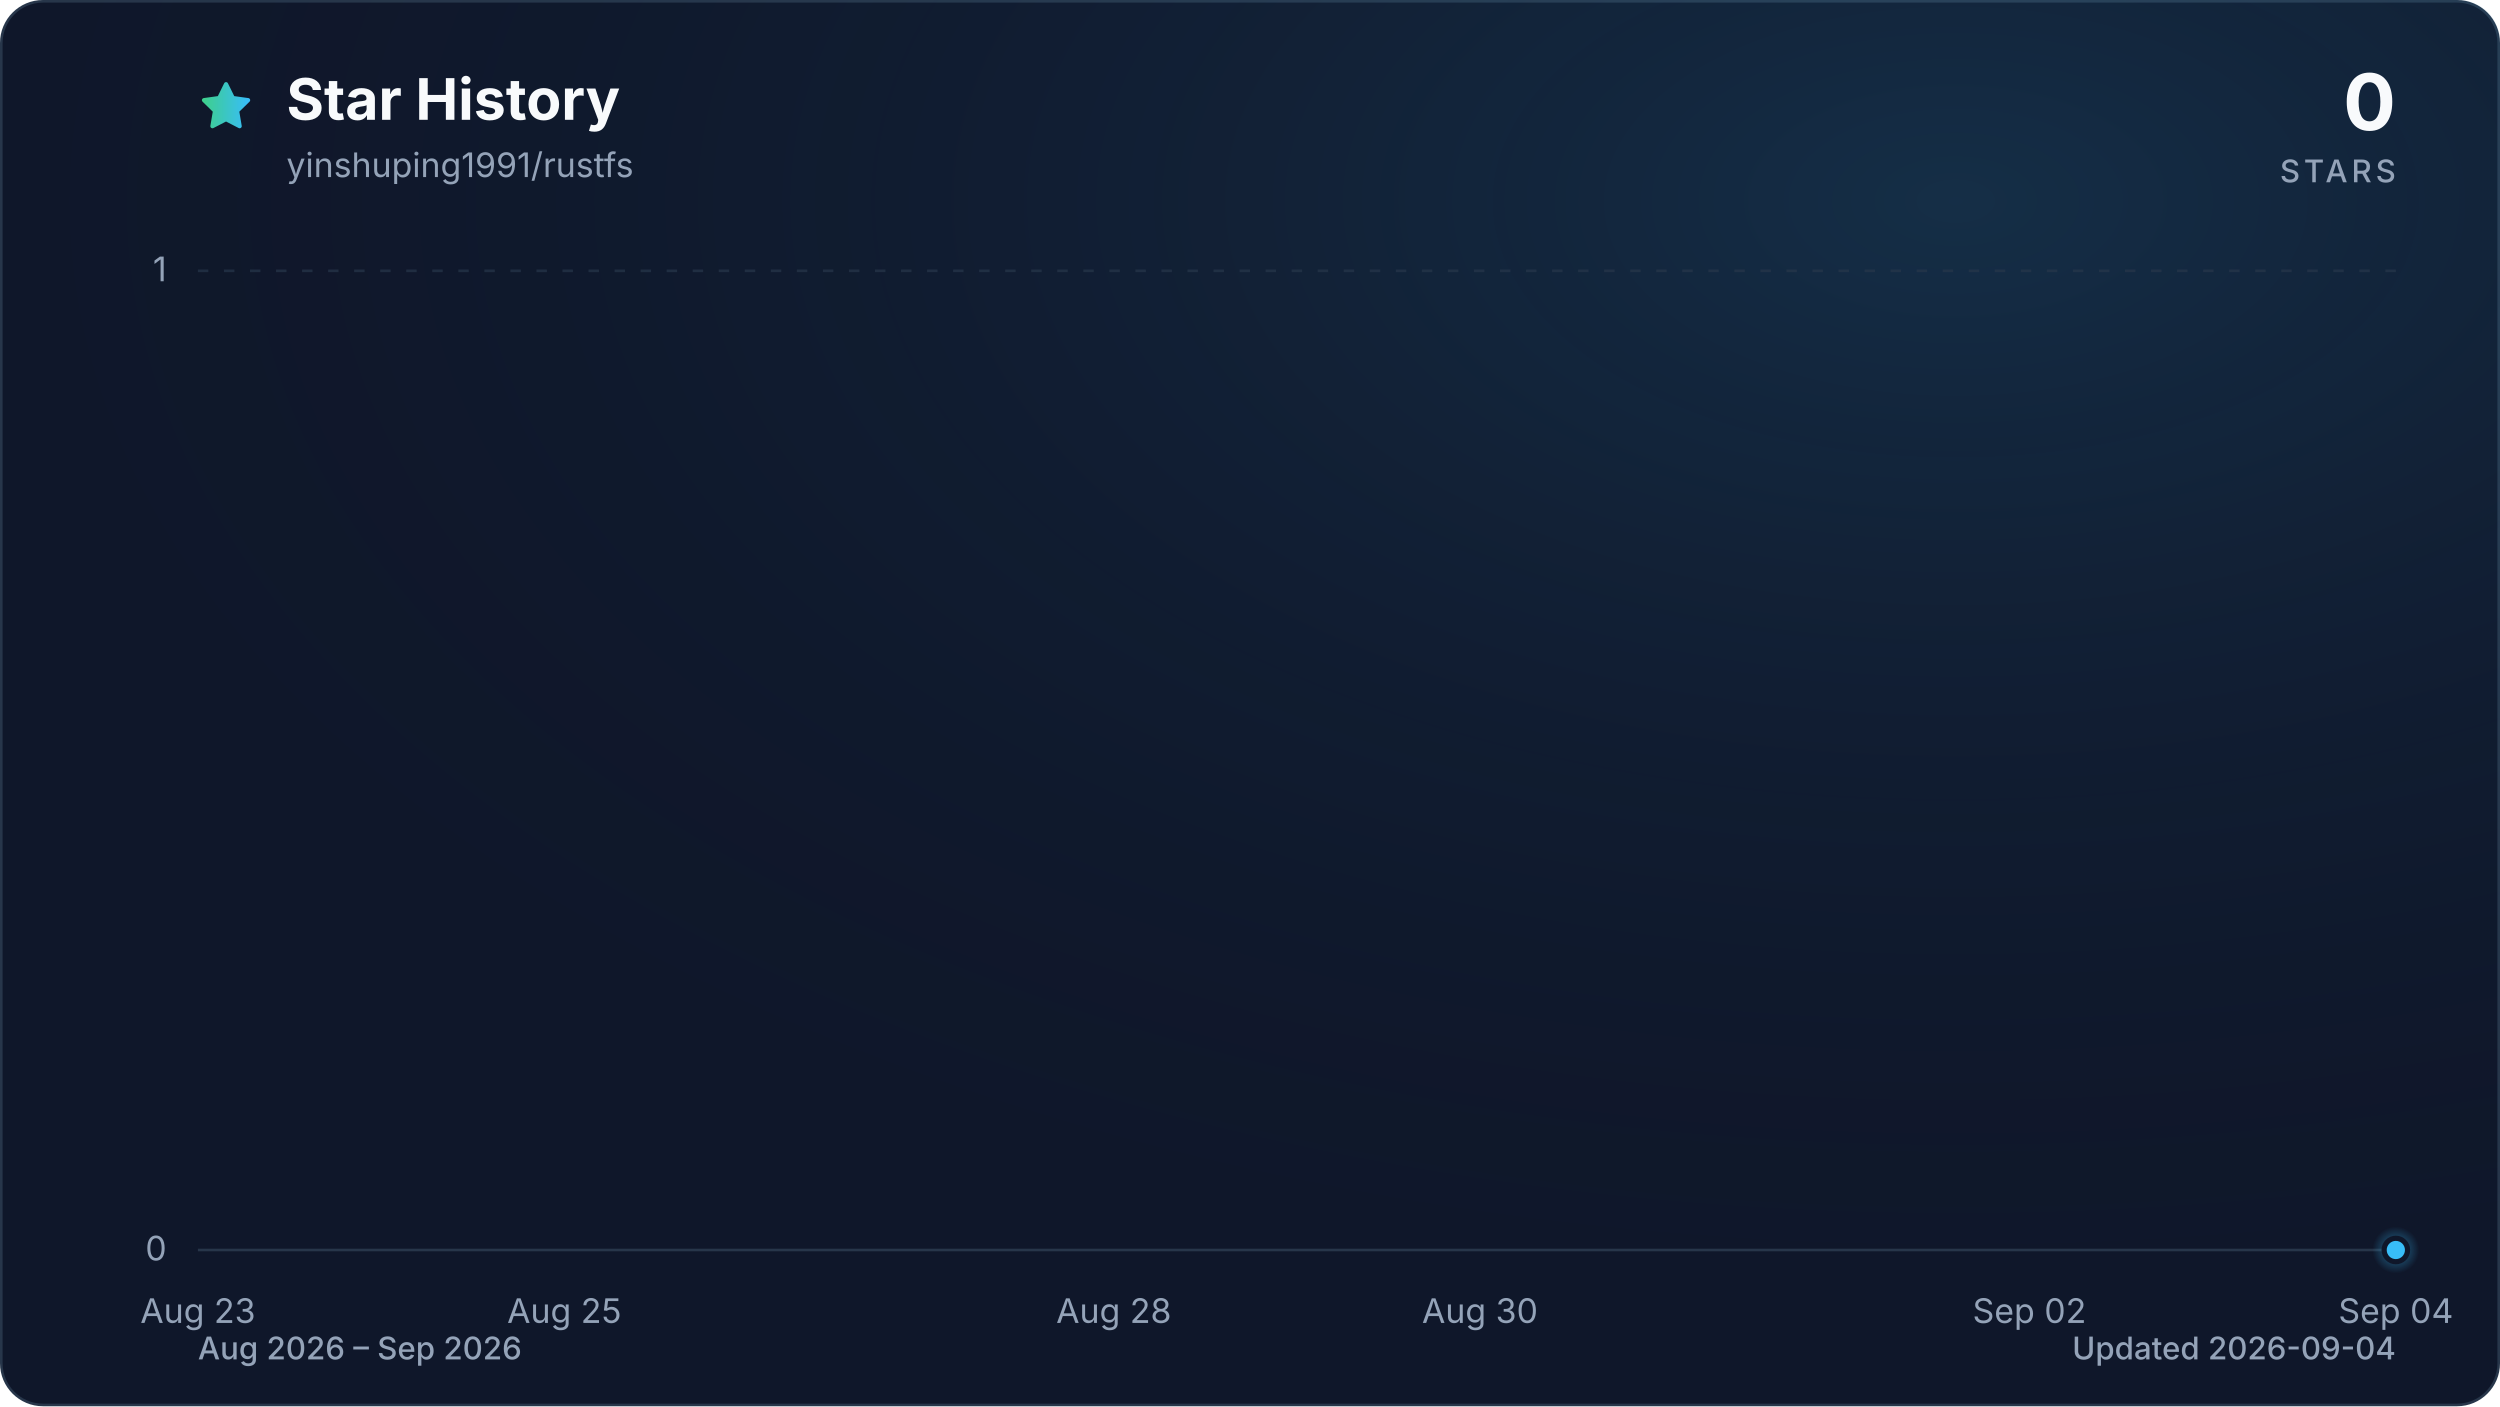
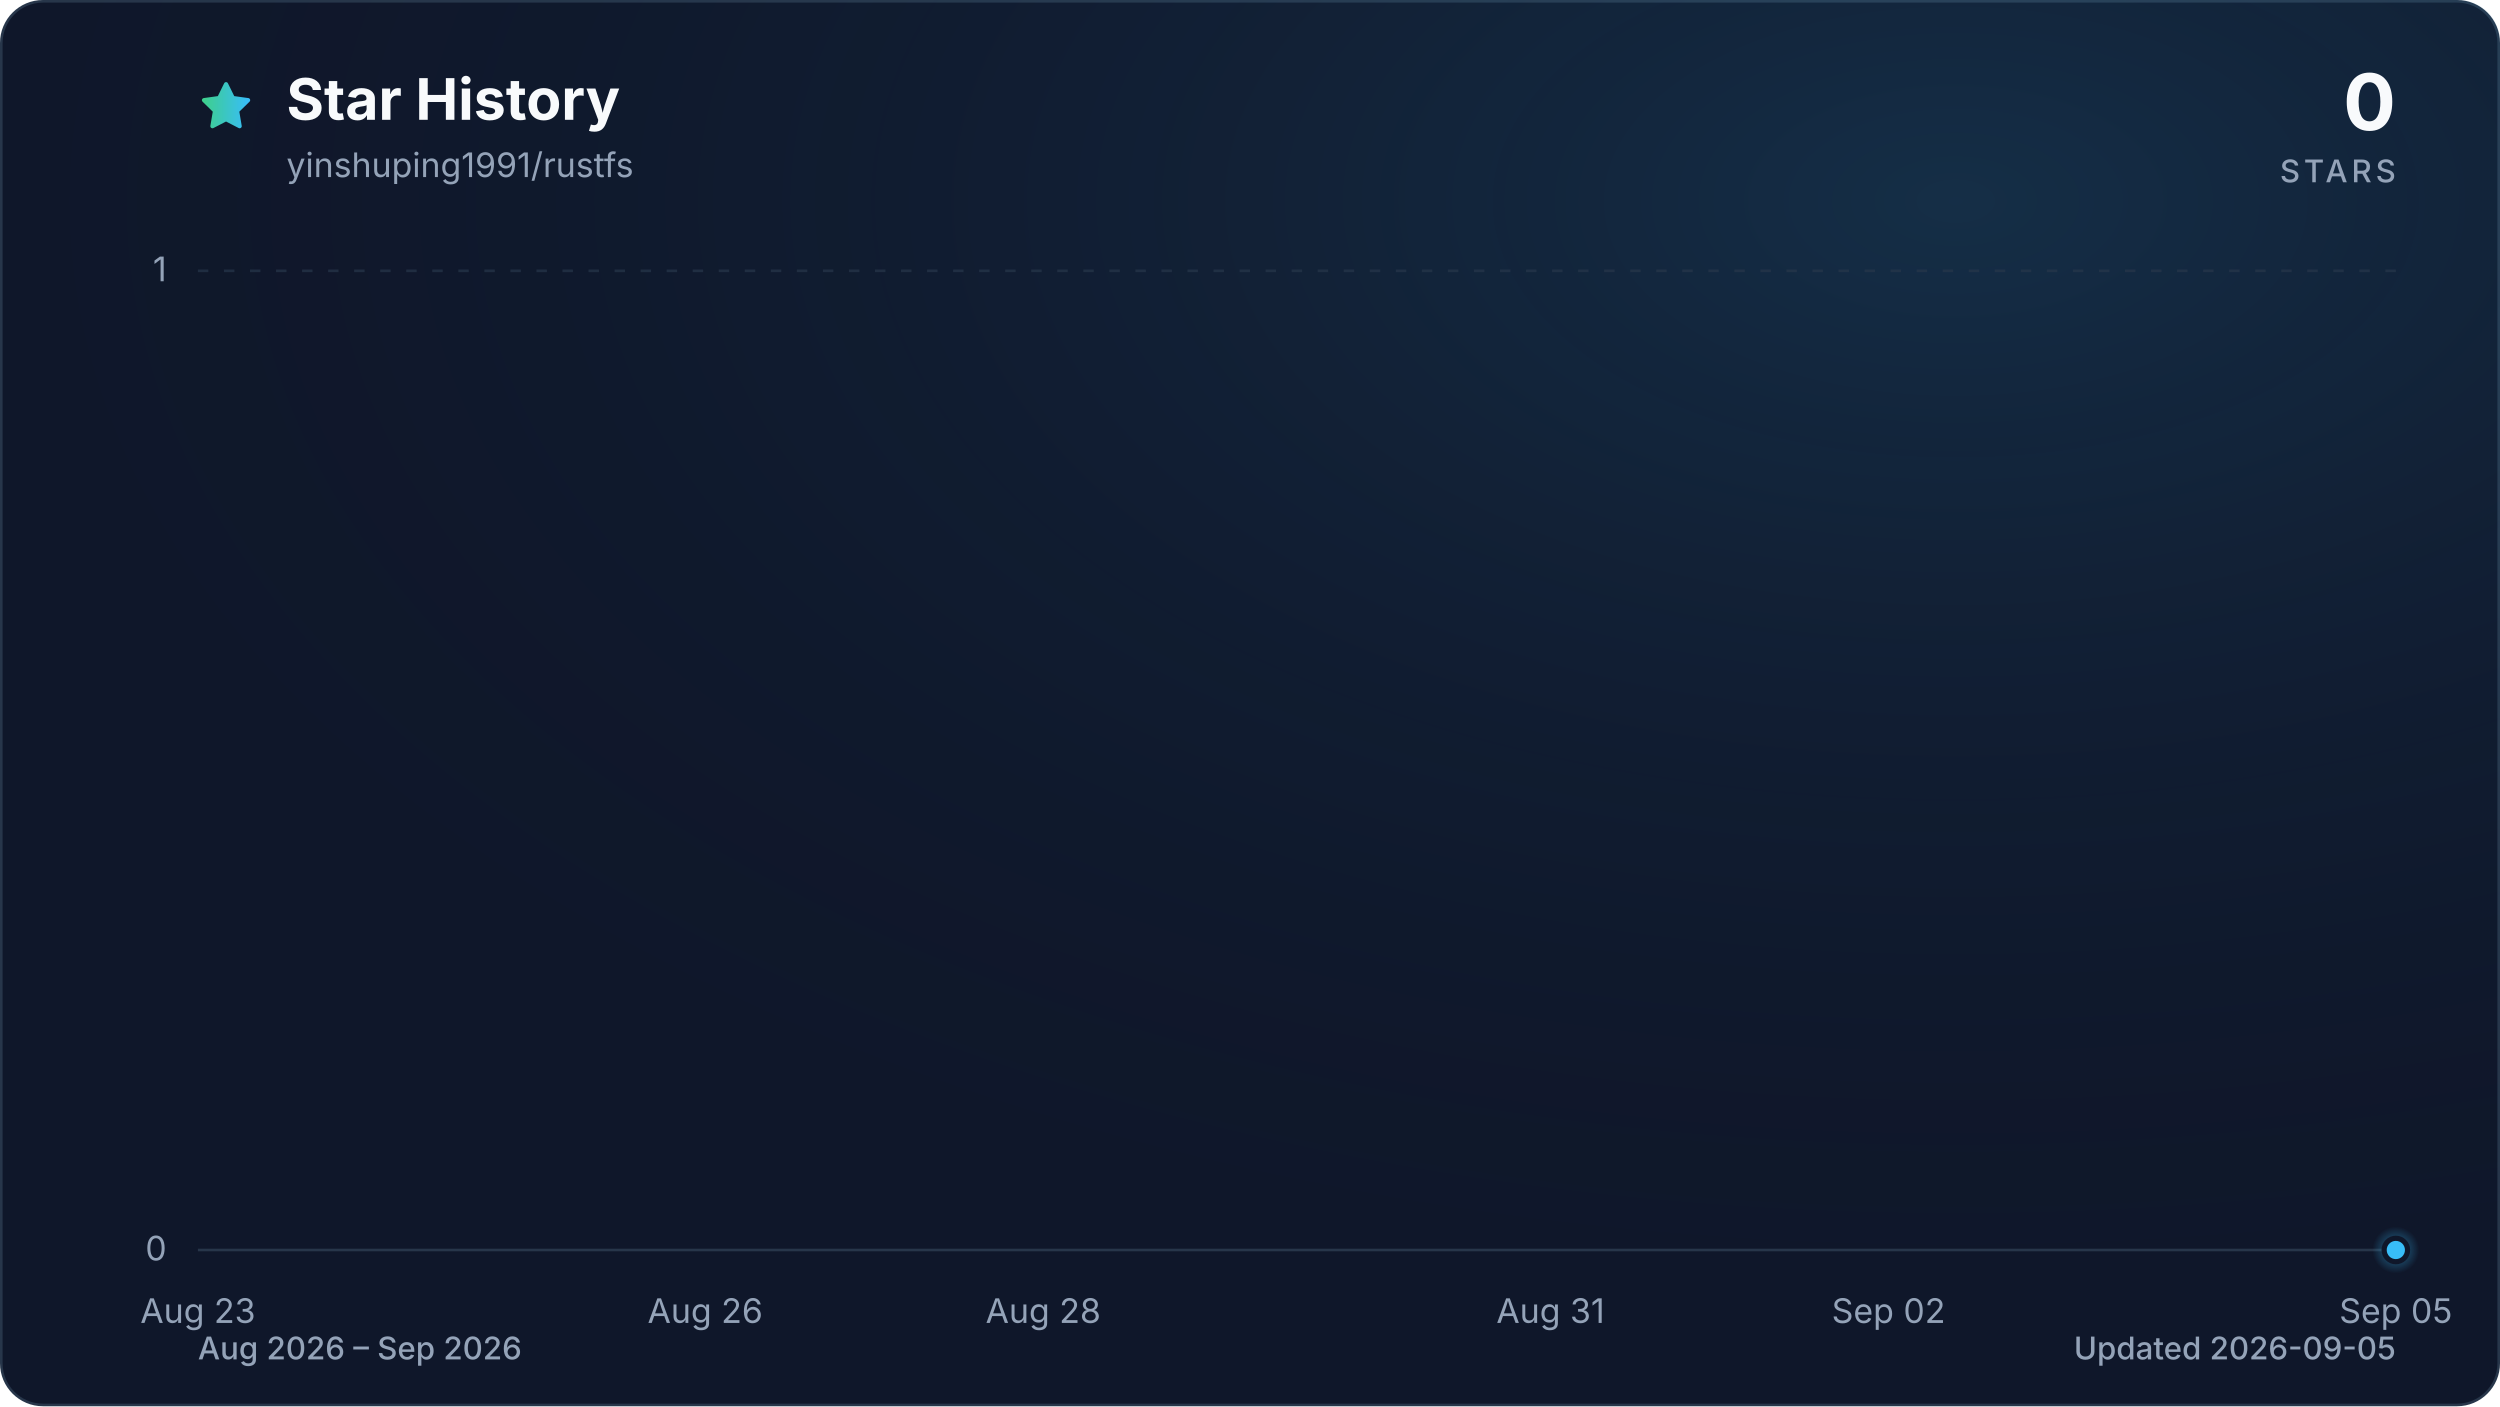
<svg xmlns="http://www.w3.org/2000/svg" viewBox="0 0 960 540" role="img" aria-labelledby="title description" data-style="gradient" data-variant="glow" data-animated="true">
  <defs>
    <linearGradient id="trend" x1="0" y1="0" x2="1" y2="0">
      <stop offset="0%" stop-color="#3ecf8e" />
      <stop offset="100%" stop-color="#38bdf8" />
    </linearGradient>
    <linearGradient id="area" x1="0" y1="0" x2="0" y2="1">
      <stop offset="0%" stop-color="#3ecf8e" stop-opacity="0.30" />
      <stop offset="55%" stop-color="#38bdf8" stop-opacity="0.10" />
      <stop offset="100%" stop-color="#38bdf8" stop-opacity="0.01" />
    </linearGradient>
    <radialGradient id="marker-halo" cx="50%" cy="50%" r="50%">
      <stop offset="0%" stop-color="#38bdf8" stop-opacity="0.55" />
      <stop offset="100%" stop-color="#38bdf8" stop-opacity="0" />
    </radialGradient>
    <radialGradient id="surface-glow" cx="78%" cy="14%" r="80%">
      <stop offset="0%" stop-color="#38bdf8" stop-opacity="0.14" />
      <stop offset="100%" stop-color="#0f172a" stop-opacity="0" />
    </radialGradient>
    <filter id="trend-glow" x="-20%" y="-20%" width="140%" height="140%">
      <feGaussianBlur stdDeviation="7" />
    </filter>
  </defs>
  <style>
.trend-enter{transform-box:fill-box;transform-origin:center;animation:trend-enter 520ms cubic-bezier(0.16,1,0.3,1)}
.marker-enter{transform-box:fill-box;transform-origin:center;animation:marker-enter 320ms cubic-bezier(0.16,1,0.3,1) 200ms both}
.marker-pulse{transform-box:fill-box;transform-origin:center;animation:marker-pulse 2.6s ease-out infinite}
@keyframes trend-enter{from{opacity:.35;transform:translateY(10px)}to{opacity:1;transform:translateY(0)}}
@keyframes marker-enter{from{opacity:0;transform:scale(.4)}to{opacity:1;transform:scale(1)}}
@keyframes marker-pulse{0%{opacity:.5;transform:scale(.7)}70%,100%{opacity:0;transform:scale(2.1)}}
@media (prefers-reduced-motion:reduce){.trend-enter,.marker-enter,.marker-pulse{animation:none!important}}
@media (prefers-reduced-motion:reduce){.marker-pulse{opacity:0}}
</style>
  <rect x="0.5" y="0.5" width="959" height="539" fill="#0f172a" stroke="#27364a" stroke-width="1" rx="16" />
  <rect width="960" height="540" fill="url(#surface-glow)" rx="16" />
  <path d="M12 2.6l2.9 5.9 6.5.9-4.7 4.6 1.1 6.5-5.8-3-5.8 3 1.1-6.5-4.7-4.6 6.5-.9L12 2.6Z" transform="translate(76 30) scale(.9)" fill="url(#trend)" stroke="url(#trend)" stroke-width="1.8" stroke-linejoin="round" aria-hidden="true" />
  <text x="110" y="46" fill="#f8fafc" font-family="ui-sans-serif, system-ui, -apple-system, BlinkMacSystemFont, 'Segoe UI', sans-serif" font-size="22" font-weight="700">Star History</text>
  <text x="110" y="68" fill="#94a3b8" font-family="ui-sans-serif, system-ui, -apple-system, BlinkMacSystemFont, 'Segoe UI', sans-serif" font-size="13">yinshuping1991/rustfs</text>
  <text x="920" y="50" fill="#f8fafc" font-family="ui-sans-serif, system-ui, -apple-system, BlinkMacSystemFont, 'Segoe UI', sans-serif" font-size="30" font-weight="700" text-anchor="end">0</text>
  <text x="920" y="70" fill="#94a3b8" font-family="ui-sans-serif, system-ui, -apple-system, BlinkMacSystemFont, 'Segoe UI', sans-serif" font-size="12" font-weight="500" letter-spacing="1.5" text-anchor="end">STARS</text>
  <line x1="76" y1="480.0" x2="920" y2="480.0" stroke="#27364a" stroke-width="1" stroke-dasharray="0" opacity="1" />
  <text x="64" y="484.0" fill="#94a3b8" font-family="ui-sans-serif, system-ui, -apple-system, BlinkMacSystemFont, 'Segoe UI', sans-serif" font-size="13" text-anchor="end">0</text>
  <line x1="76" y1="104.0" x2="920" y2="104.0" stroke="#27364a" stroke-width="1" stroke-dasharray="4 6" opacity="0.7" />
  <text x="64" y="108.0" fill="#94a3b8" font-family="ui-sans-serif, system-ui, -apple-system, BlinkMacSystemFont, 'Segoe UI', sans-serif" font-size="13" text-anchor="end">1</text>
  <text x="76.0" y="508" fill="#94a3b8" font-family="ui-sans-serif, system-ui, -apple-system, BlinkMacSystemFont, 'Segoe UI', sans-serif" font-size="13" text-anchor="middle">Aug 23</text>
-   <text x="216.7" y="508" fill="#94a3b8" font-family="ui-sans-serif, system-ui, -apple-system, BlinkMacSystemFont, 'Segoe UI', sans-serif" font-size="13" text-anchor="middle">Aug 25</text>
-   <text x="427.7" y="508" fill="#94a3b8" font-family="ui-sans-serif, system-ui, -apple-system, BlinkMacSystemFont, 'Segoe UI', sans-serif" font-size="13" text-anchor="middle">Aug 28</text>
-   <text x="568.3" y="508" fill="#94a3b8" font-family="ui-sans-serif, system-ui, -apple-system, BlinkMacSystemFont, 'Segoe UI', sans-serif" font-size="13" text-anchor="middle">Aug 30</text>
-   <text x="779.3" y="508" fill="#94a3b8" font-family="ui-sans-serif, system-ui, -apple-system, BlinkMacSystemFont, 'Segoe UI', sans-serif" font-size="13" text-anchor="middle">Sep 02</text>
-   <text x="920.0" y="508" fill="#94a3b8" font-family="ui-sans-serif, system-ui, -apple-system, BlinkMacSystemFont, 'Segoe UI', sans-serif" font-size="13" text-anchor="middle">Sep 04</text>
+   <text x="270.8" y="508" fill="#94a3b8" font-family="ui-sans-serif, system-ui, -apple-system, BlinkMacSystemFont, 'Segoe UI', sans-serif" font-size="13" text-anchor="middle">Aug 26</text>
+   <text x="400.6" y="508" fill="#94a3b8" font-family="ui-sans-serif, system-ui, -apple-system, BlinkMacSystemFont, 'Segoe UI', sans-serif" font-size="13" text-anchor="middle">Aug 28</text>
+   <text x="595.4" y="508" fill="#94a3b8" font-family="ui-sans-serif, system-ui, -apple-system, BlinkMacSystemFont, 'Segoe UI', sans-serif" font-size="13" text-anchor="middle">Aug 31</text>
+   <text x="725.2" y="508" fill="#94a3b8" font-family="ui-sans-serif, system-ui, -apple-system, BlinkMacSystemFont, 'Segoe UI', sans-serif" font-size="13" text-anchor="middle">Sep 02</text>
+   <text x="920.0" y="508" fill="#94a3b8" font-family="ui-sans-serif, system-ui, -apple-system, BlinkMacSystemFont, 'Segoe UI', sans-serif" font-size="13" text-anchor="middle">Sep 05</text>
  <g class="trend-enter">
-     <path d="M 76.0 480.0 C 99.4 480.0, 122.9 480.0, 146.3 480.0 C 169.8 480.0, 193.2 480.0, 216.7 480.0 C 240.1 480.0, 263.6 480.0, 287.0 480.0 C 310.4 480.0, 333.9 480.0, 357.3 480.0 C 380.8 480.0, 404.2 480.0, 427.7 480.0 C 451.1 480.0, 474.6 480.0, 498.0 480.0 C 521.4 480.0, 544.9 480.0, 568.3 480.0 C 591.8 480.0, 615.2 480.0, 638.7 480.0 C 662.1 480.0, 685.6 480.0, 709.0 480.0 C 732.4 480.0, 755.9 480.0, 779.3 480.0 C 802.8 480.0, 826.2 480.0, 849.7 480.0 C 873.1 480.0, 896.6 480.0, 920.0 480.0 L 920.0 480.0 L 76.0 480.0 Z" fill="url(#area)" />
-     <path d="M 76.0 480.0 C 99.4 480.0, 122.9 480.0, 146.3 480.0 C 169.8 480.0, 193.2 480.0, 216.7 480.0 C 240.1 480.0, 263.6 480.0, 287.0 480.0 C 310.4 480.0, 333.9 480.0, 357.3 480.0 C 380.8 480.0, 404.2 480.0, 427.7 480.0 C 451.1 480.0, 474.6 480.0, 498.0 480.0 C 521.4 480.0, 544.9 480.0, 568.3 480.0 C 591.8 480.0, 615.2 480.0, 638.7 480.0 C 662.1 480.0, 685.6 480.0, 709.0 480.0 C 732.4 480.0, 755.9 480.0, 779.3 480.0 C 802.8 480.0, 826.2 480.0, 849.7 480.0 C 873.1 480.0, 896.6 480.0, 920.0 480.0" fill="none" stroke="url(#trend)" stroke-width="12" stroke-linecap="round" stroke-linejoin="round" opacity="0.16" filter="url(#trend-glow)" />
-     <path d="M 76.0 480.0 C 99.4 480.0, 122.9 480.0, 146.3 480.0 C 169.8 480.0, 193.2 480.0, 216.7 480.0 C 240.1 480.0, 263.6 480.0, 287.0 480.0 C 310.4 480.0, 333.9 480.0, 357.3 480.0 C 380.8 480.0, 404.2 480.0, 427.7 480.0 C 451.1 480.0, 474.6 480.0, 498.0 480.0 C 521.4 480.0, 544.9 480.0, 568.3 480.0 C 591.8 480.0, 615.2 480.0, 638.7 480.0 C 662.1 480.0, 685.6 480.0, 709.0 480.0 C 732.4 480.0, 755.9 480.0, 779.3 480.0 C 802.8 480.0, 826.2 480.0, 849.7 480.0 C 873.1 480.0, 896.6 480.0, 920.0 480.0" fill="none" stroke="url(#trend)" stroke-width="3" stroke-linecap="round" stroke-linejoin="round" />
+     <path d="M 76.0 480.0 C 97.6 480.0, 119.3 480.0, 140.9 480.0 C 162.6 480.0, 184.2 480.0, 205.8 480.0 C 227.5 480.0, 249.1 480.0, 270.8 480.0 C 292.4 480.0, 314.1 480.0, 335.7 480.0 C 357.3 480.0, 379.0 480.0, 400.6 480.0 C 422.3 480.0, 443.9 480.0, 465.5 480.0 C 487.2 480.0, 508.8 480.0, 530.5 480.0 C 552.1 480.0, 573.7 480.0, 595.4 480.0 C 617.0 480.0, 638.7 480.0, 660.3 480.0 C 681.9 480.0, 703.6 480.0, 725.2 480.0 C 746.9 480.0, 768.5 480.0, 790.2 480.0 C 811.8 480.0, 833.4 480.0, 855.1 480.0 C 876.7 480.0, 898.4 480.0, 920.0 480.0 L 920.0 480.0 L 76.0 480.0 Z" fill="url(#area)" />
+     <path d="M 76.0 480.0 C 97.6 480.0, 119.3 480.0, 140.9 480.0 C 162.6 480.0, 184.2 480.0, 205.8 480.0 C 227.5 480.0, 249.1 480.0, 270.8 480.0 C 292.4 480.0, 314.1 480.0, 335.7 480.0 C 357.3 480.0, 379.0 480.0, 400.6 480.0 C 422.3 480.0, 443.9 480.0, 465.5 480.0 C 487.2 480.0, 508.8 480.0, 530.5 480.0 C 552.1 480.0, 573.7 480.0, 595.4 480.0 C 617.0 480.0, 638.7 480.0, 660.3 480.0 C 681.9 480.0, 703.6 480.0, 725.2 480.0 C 746.9 480.0, 768.5 480.0, 790.2 480.0 C 811.8 480.0, 833.4 480.0, 855.1 480.0 C 876.7 480.0, 898.4 480.0, 920.0 480.0" fill="none" stroke="url(#trend)" stroke-width="12" stroke-linecap="round" stroke-linejoin="round" opacity="0.16" filter="url(#trend-glow)" />
+     <path d="M 76.0 480.0 C 97.6 480.0, 119.3 480.0, 140.9 480.0 C 162.6 480.0, 184.2 480.0, 205.8 480.0 C 227.5 480.0, 249.1 480.0, 270.8 480.0 C 292.4 480.0, 314.1 480.0, 335.7 480.0 C 357.3 480.0, 379.0 480.0, 400.6 480.0 C 422.3 480.0, 443.9 480.0, 465.5 480.0 C 487.2 480.0, 508.8 480.0, 530.5 480.0 C 552.1 480.0, 573.7 480.0, 595.4 480.0 C 617.0 480.0, 638.7 480.0, 660.3 480.0 C 681.9 480.0, 703.6 480.0, 725.2 480.0 C 746.9 480.0, 768.5 480.0, 790.2 480.0 C 811.8 480.0, 833.4 480.0, 855.1 480.0 C 876.7 480.0, 898.4 480.0, 920.0 480.0" fill="none" stroke="url(#trend)" stroke-width="3" stroke-linecap="round" stroke-linejoin="round" />
  </g>
  <g class="marker-enter">
    <circle class="marker-pulse" cx="920.0" cy="480.0" r="9" fill="url(#marker-halo)" />
    <circle cx="920.0" cy="480.0" r="4.5" fill="#38bdf8" stroke="#0f172a" stroke-width="2" />
  </g>
  <text x="76" y="522" fill="#94a3b8" font-family="ui-sans-serif, system-ui, -apple-system, BlinkMacSystemFont, 'Segoe UI', sans-serif" font-size="12" font-weight="500">Aug 2026 – Sep 2026</text>
-   <text x="920" y="522" fill="#94a3b8" font-family="ui-sans-serif, system-ui, -apple-system, BlinkMacSystemFont, 'Segoe UI', sans-serif" font-size="12" font-weight="500" text-anchor="end">Updated 2026-09-04</text>
+   <text x="920" y="522" fill="#94a3b8" font-family="ui-sans-serif, system-ui, -apple-system, BlinkMacSystemFont, 'Segoe UI', sans-serif" font-size="12" font-weight="500" text-anchor="end">Updated 2026-09-05</text>
</svg>
